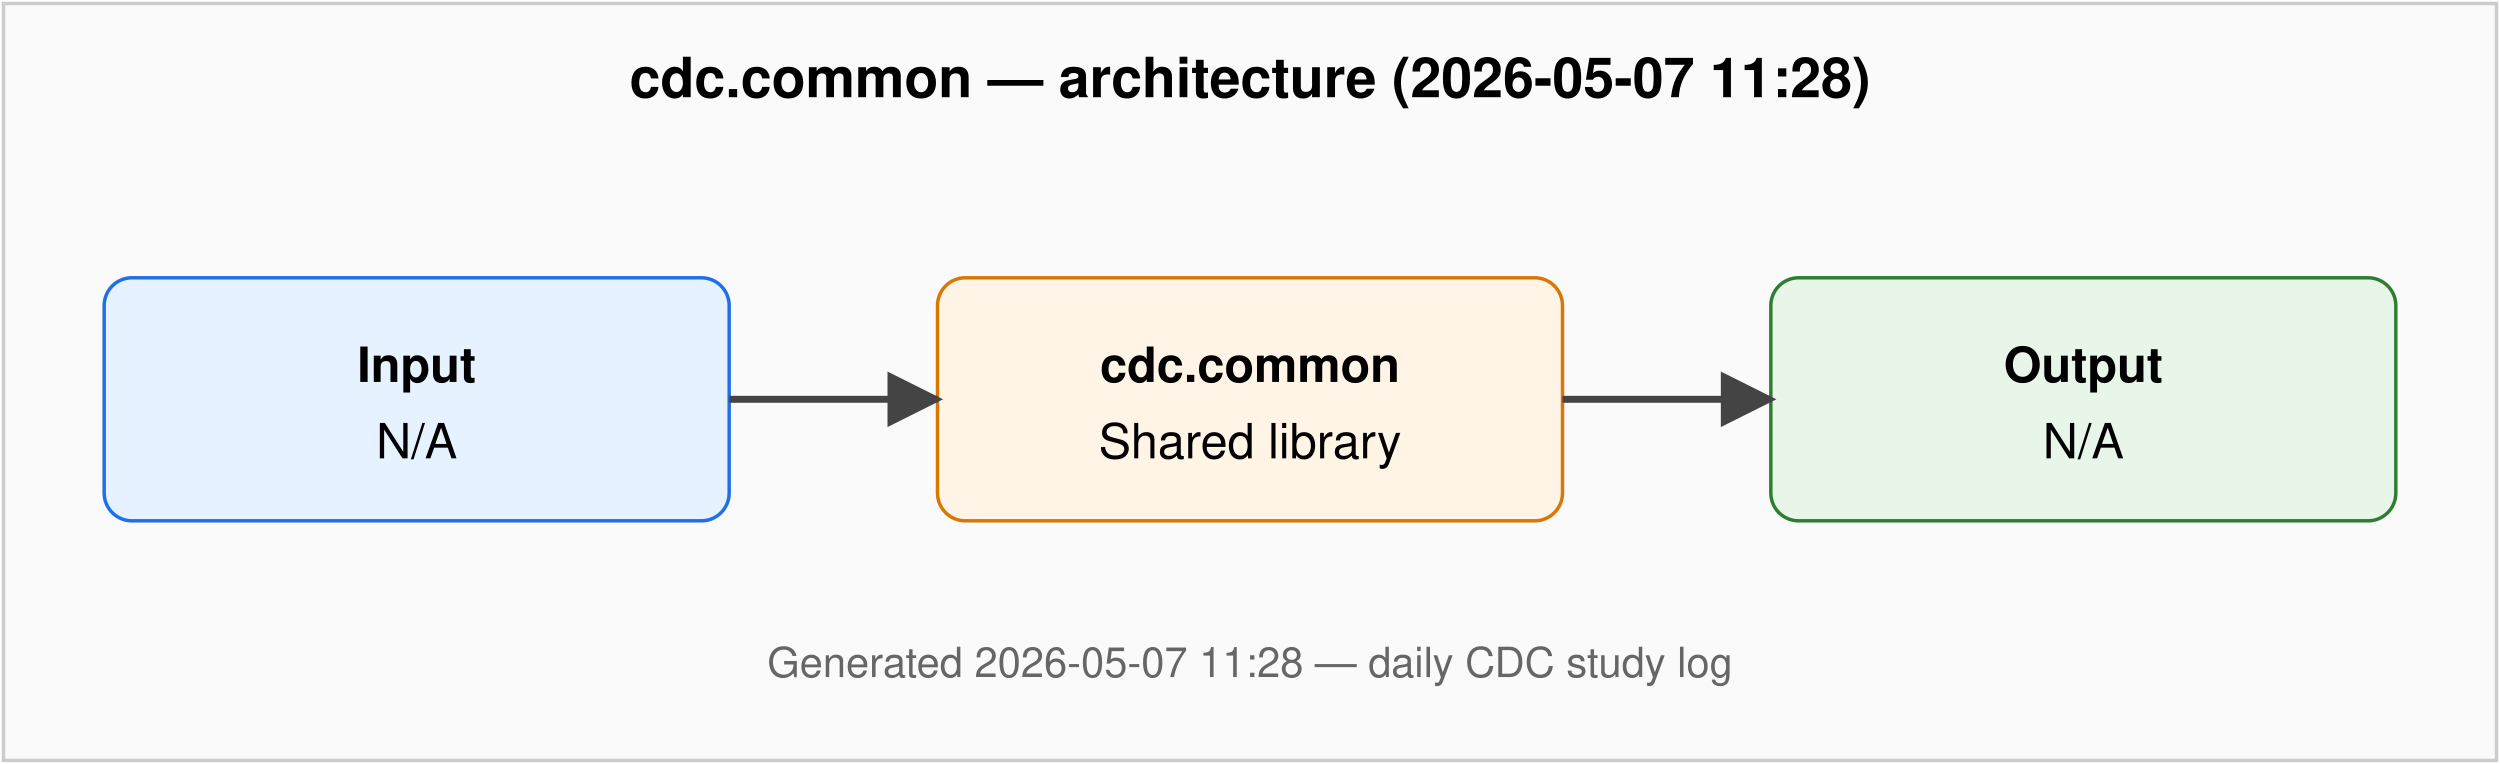
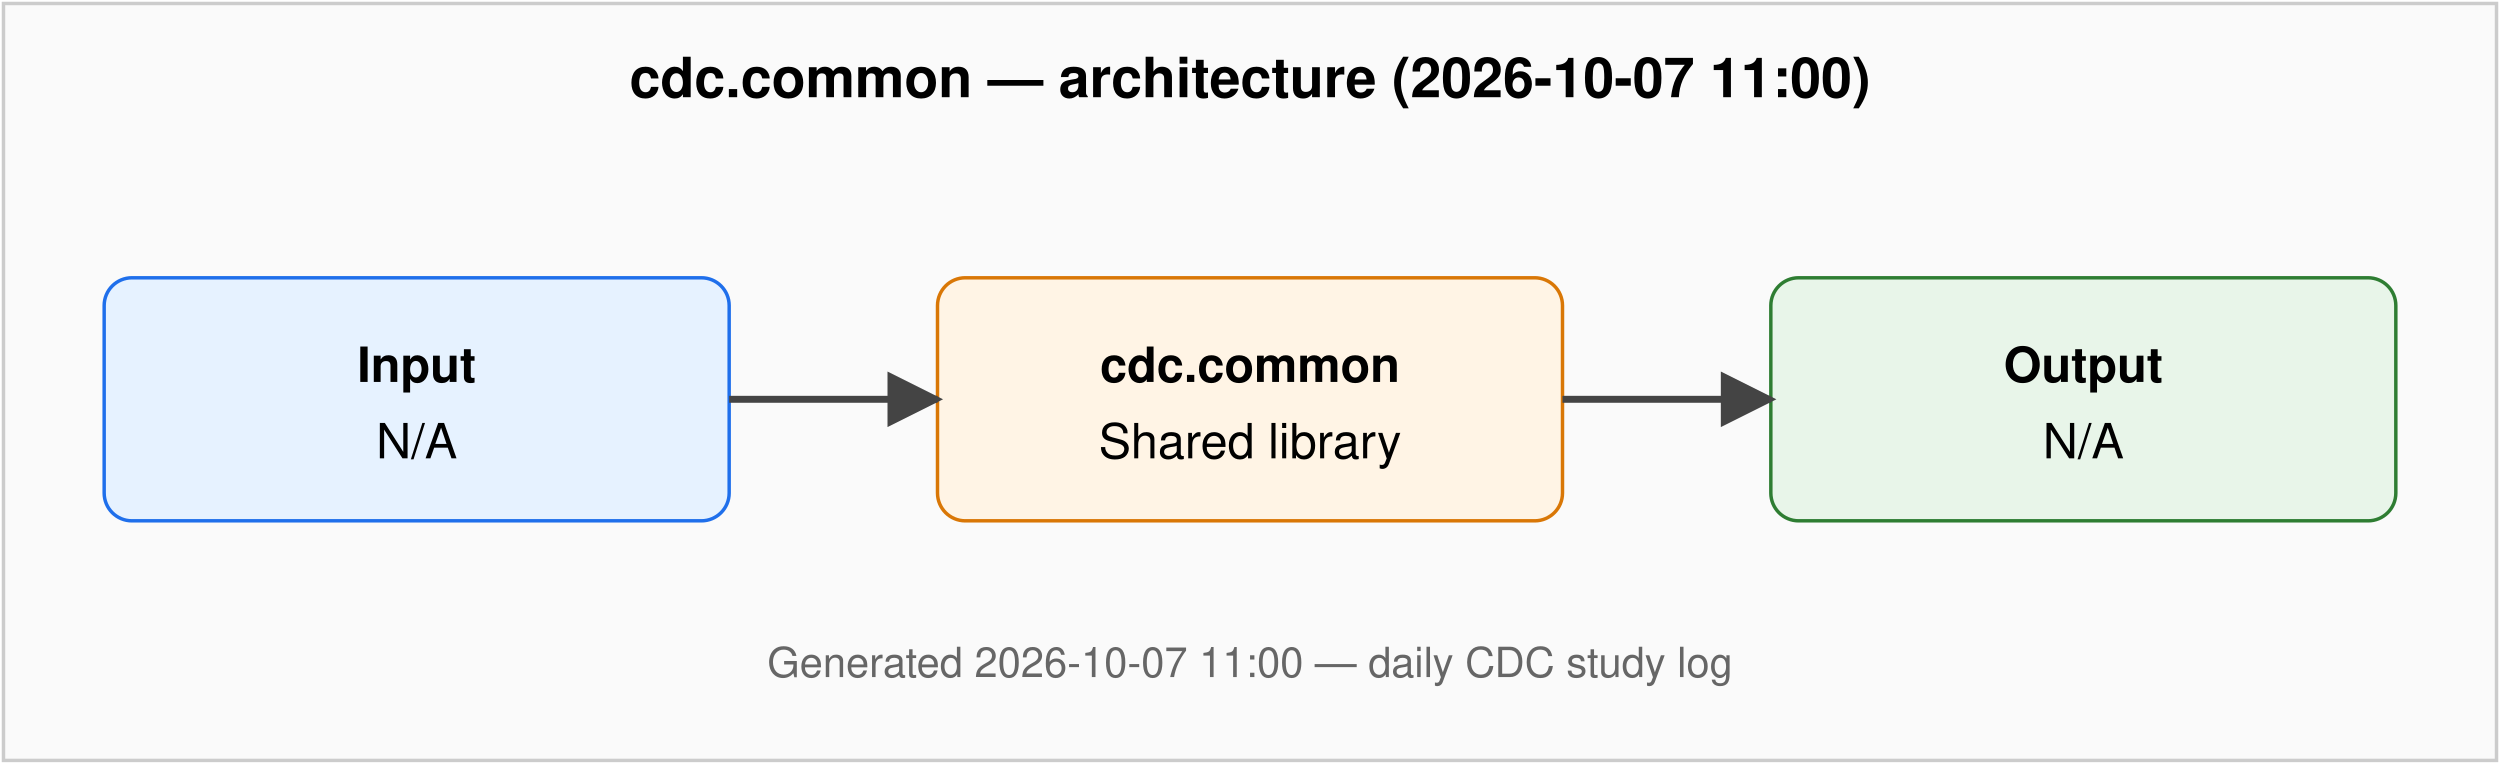
<svg xmlns="http://www.w3.org/2000/svg" viewBox="0 0 720 220" font-family="Helvetica, Arial, sans-serif" font-size="14">
  <defs>
    <marker id="arr" viewBox="0 0 10 10" refX="9" refY="5" markerWidth="8" markerHeight="8" orient="auto-start-reverse">
      <path d="M0,0 L10,5 L0,10 z" fill="#444" />
    </marker>
  </defs>
  <rect x="1" y="1" width="718" height="218" fill="#fafafa" stroke="#ccc" />
-   <text x="360" y="28" text-anchor="middle" font-weight="bold" font-size="16">cdc.common — architecture (2026-05-07 11:28)</text>
+   <text x="360" y="28" text-anchor="middle" font-weight="bold" font-size="16">cdc.common — architecture (2026-10-07 11:00)</text>
  <rect x="30" y="80" width="180" height="70" rx="8" fill="#e6f2ff" stroke="#1f6feb" />
  <text x="120" y="110" text-anchor="middle" font-weight="bold">Input</text>
  <text x="120" y="132" text-anchor="middle">N/A</text>
  <rect x="270" y="80" width="180" height="70" rx="8" fill="#fff4e5" stroke="#d97706" />
  <text x="360" y="110" text-anchor="middle" font-weight="bold">cdc.common</text>
  <text x="360" y="132" text-anchor="middle">Shared library</text>
  <rect x="510" y="80" width="180" height="70" rx="8" fill="#e8f5e9" stroke="#2e7d32" />
  <text x="600" y="110" text-anchor="middle" font-weight="bold">Output</text>
  <text x="600" y="132" text-anchor="middle">N/A</text>
  <line x1="210" y1="115" x2="270" y2="115" stroke="#444" stroke-width="2" marker-end="url(#arr)" />
  <line x1="450" y1="115" x2="510" y2="115" stroke="#444" stroke-width="2" marker-end="url(#arr)" />
-   <text x="360" y="195" text-anchor="middle" fill="#666" font-size="12">Generated 2026-05-07 11:28 — daily CDC study log</text>
+   <text x="360" y="195" text-anchor="middle" fill="#666" font-size="12">Generated 2026-10-07 11:00 — daily CDC study log</text>
</svg>
